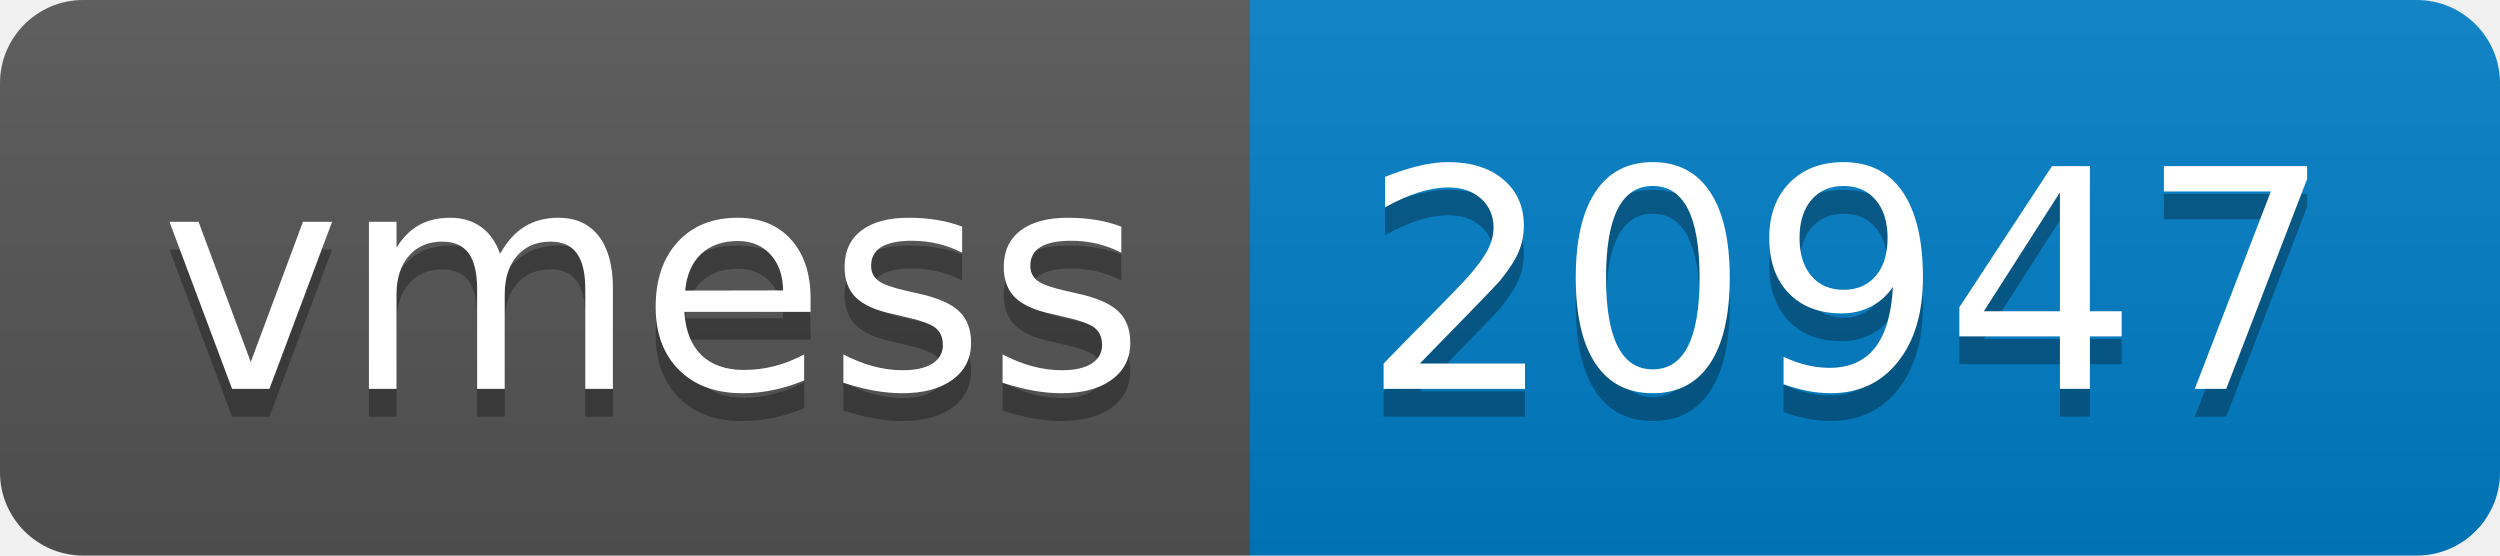
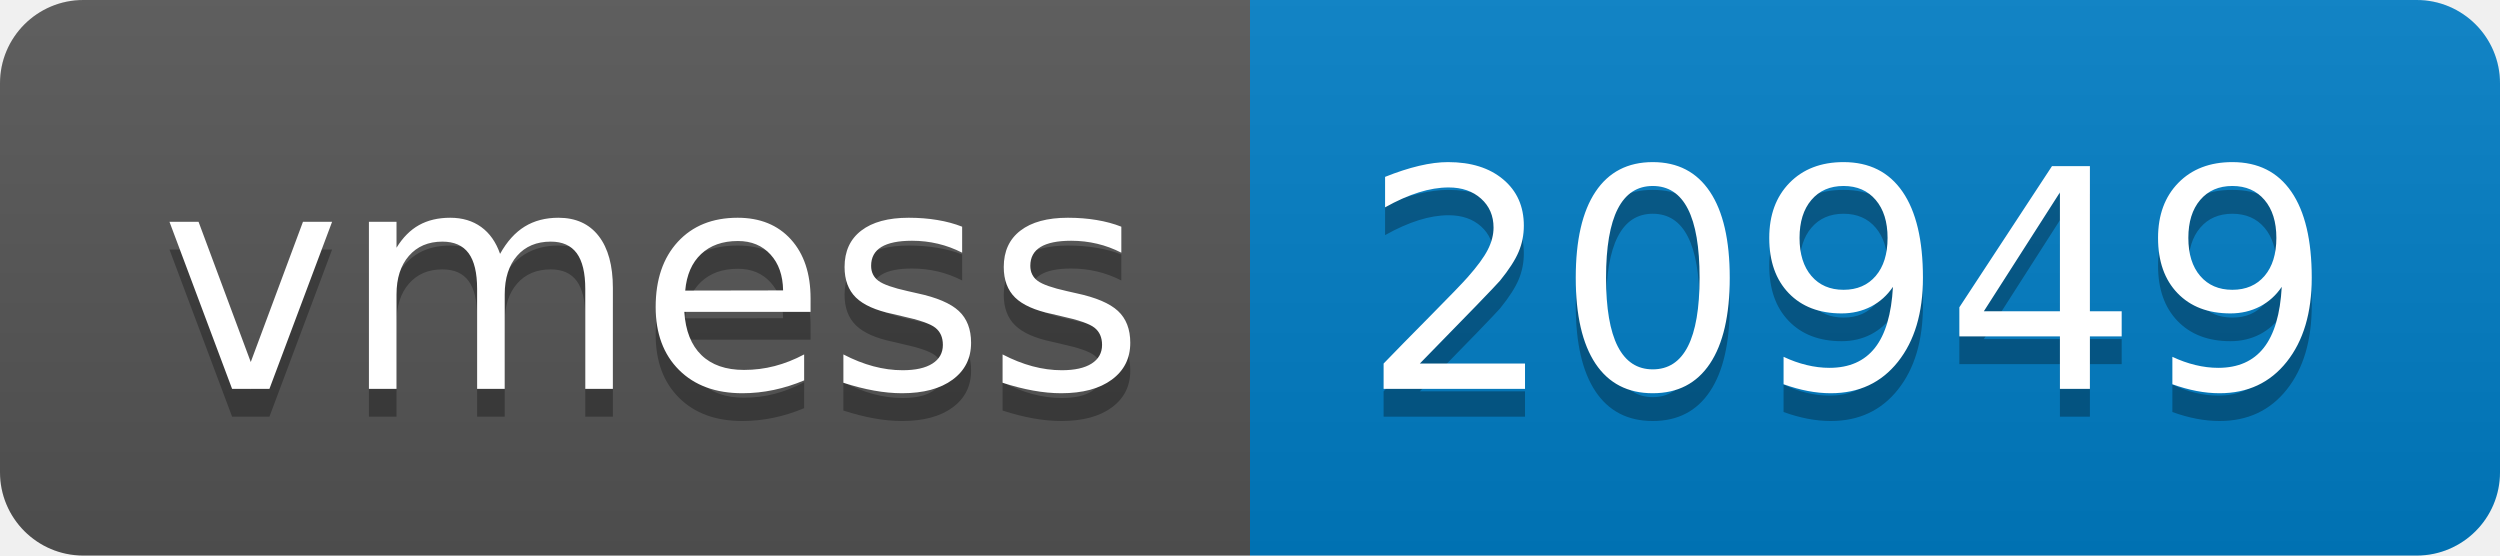
- <svg xmlns="http://www.w3.org/2000/svg" width="90" height="20" role="img" aria-label="vmess: 20947">
+ <svg xmlns="http://www.w3.org/2000/svg" width="90" height="20" role="img" aria-label="vmess: 20949">
  <linearGradient id="s" x2="0" y2="100%">
    <stop offset="0" stop-color="#bbb" stop-opacity=".1" />
    <stop offset="1" stop-opacity=".1" />
  </linearGradient>
  <clipPath id="r">
    <rect width="90" height="20" rx="3" fill="#fff" />
  </clipPath>
  <g clip-path="url(#r)">
    <rect width="45" height="20" fill="#555" />
    <rect x="45" width="45" height="20" fill="#007ec6" />
    <rect width="90" height="20" fill="url(#s)" />
  </g>
  <g fill="#fff" text-anchor="middle" font-family="Verdana,Geneva,DejaVu Sans,sans-serif" text-rendering="geometricPrecision" font-size="110">
    <text aria-hidden="true" x="235" y="150" fill="#010101" fill-opacity=".3" transform="scale(.1)" textLength="350">vmess</text>
    <text x="235" y="140" transform="scale(.1)" fill="#fff" textLength="350">vmess</text>
-     <text aria-hidden="true" x="665" y="150" fill="#010101" fill-opacity=".3" transform="scale(.1)" textLength="350">20947</text>
-     <text x="665" y="140" transform="scale(.1)" fill="#fff" textLength="350">20947</text>
+     <text aria-hidden="true" x="665" y="150" fill="#010101" fill-opacity=".3" transform="scale(.1)" textLength="350">20949</text>
+     <text x="665" y="140" transform="scale(.1)" fill="#fff" textLength="350">20949</text>
  </g>
</svg>
